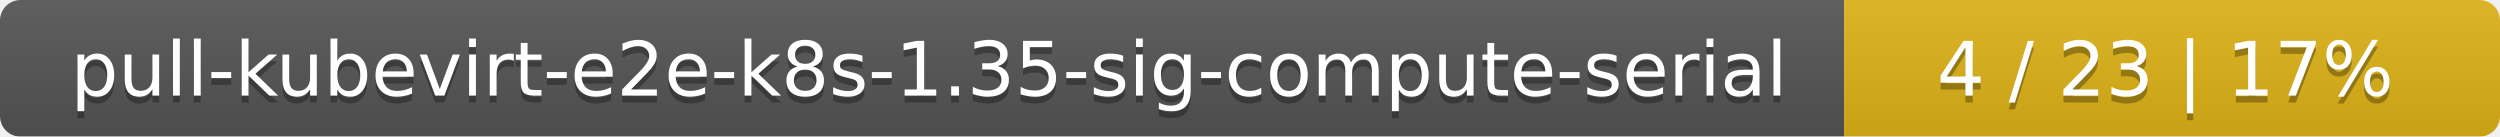
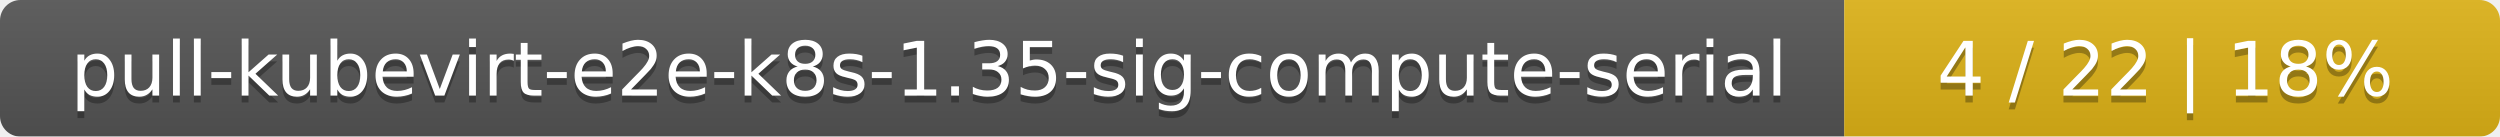
<svg xmlns="http://www.w3.org/2000/svg" width="366" height="20">
  <linearGradient id="smooth" x2="0" y2="100%">
    <stop offset="0" stop-color="#bbb" stop-opacity=".1" />
    <stop offset="1" stop-opacity=".1" />
  </linearGradient>
  <mask id="round">
    <rect width="366" height="20" rx="3" fill="#fff" />
  </mask>
  <g mask="url(#round)">
    <rect width="270" height="20" fill="#555" />
    <rect x="270" width="96" height="20" fill="#dfb317" />
    <rect width="366" height="20" fill="url(#smooth)" />
  </g>
  <g fill="#fff" text-anchor="middle" font-family="DejaVu Sans,Verdana,Geneva,sans-serif" font-size="11">
    <text x="136" y="15" fill="#010101" fill-opacity=".3">pull-kubevirt-e2e-k8s-1.35-sig-compute-serial</text>
    <text x="136" y="14">pull-kubevirt-e2e-k8s-1.35-sig-compute-serial</text>
-     <text x="317" y="15" fill="#010101" fill-opacity=".3">4 / 23    |    17%</text>
-     <text x="317" y="14">4 / 23    |    17%</text>
+     <text x="317" y="15" fill="#010101" fill-opacity=".3">4 / 22    |    18%</text>
+     <text x="317" y="14">4 / 22    |    18%</text>
  </g>
</svg>
